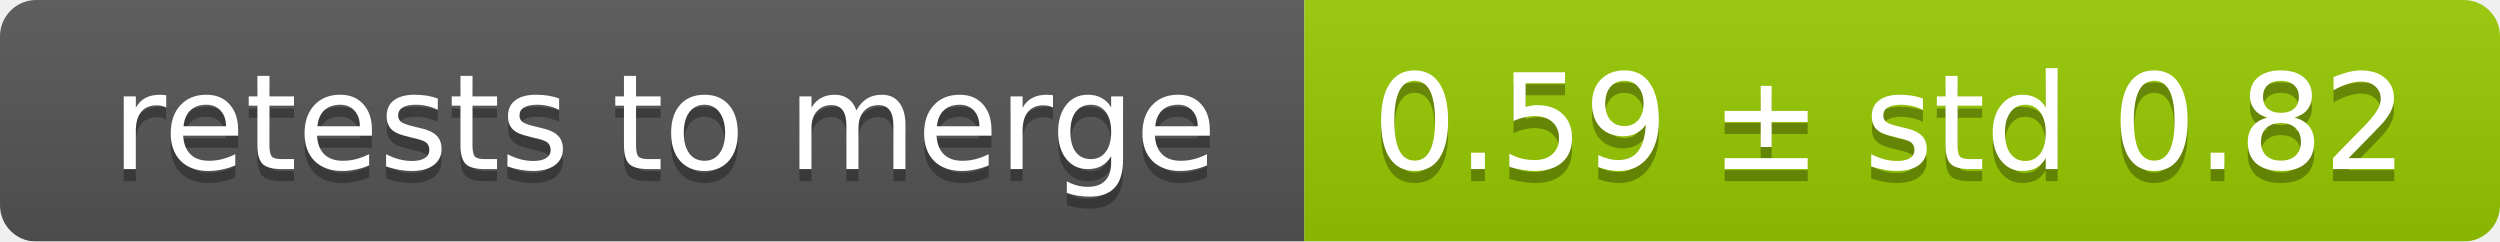
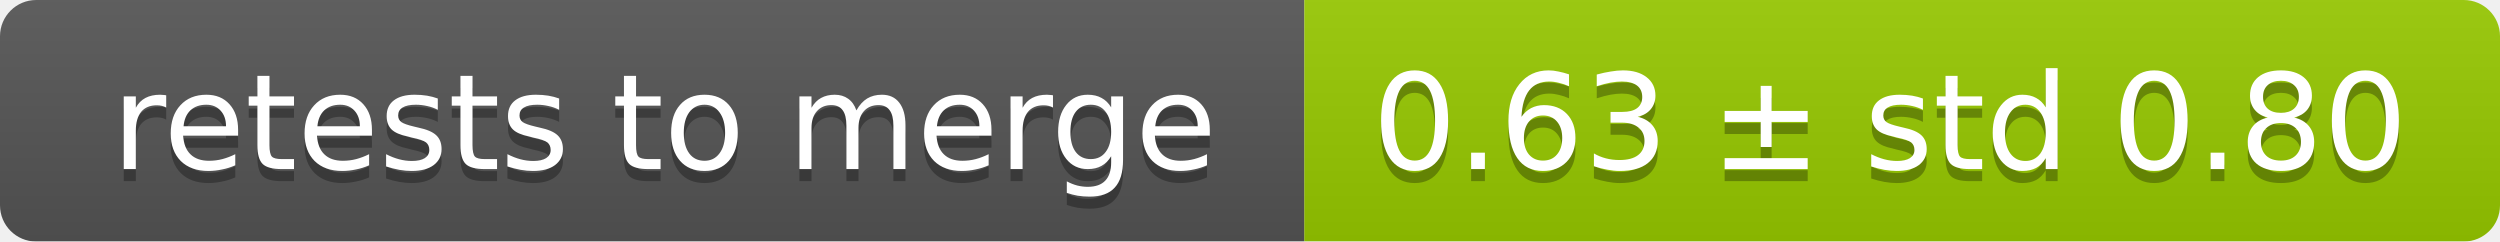
<svg xmlns="http://www.w3.org/2000/svg" width="207" height="20">
  <linearGradient id="smooth" x2="0" y2="100%">
    <stop offset="0" stop-color="#bbb" stop-opacity=".1" />
    <stop offset="1" stop-opacity=".1" />
  </linearGradient>
  <mask id="round">
    <rect width="207" height="20" rx="3" fill="#fff" />
  </mask>
  <g mask="url(#round)">
    <rect width="108" height="20" fill="#555" />
    <rect x="108" width="99" height="20" fill="#97ca00" />
    <rect width="207" height="20" fill="url(#smooth)" />
  </g>
  <g fill="#fff" text-anchor="middle" font-family="DejaVu Sans,Verdana,Geneva,sans-serif" font-size="11">
    <text x="55" y="15" fill="#010101" fill-opacity=".3">retests to merge</text>
    <text x="55" y="14">retests to merge</text>
-     <text x="156.5" y="15" fill="#010101" fill-opacity=".3">0.59 ± std 0.82</text>
-     <text x="156.5" y="14">0.59 ± std 0.82</text>
+     <text x="156.5" y="15" fill="#010101" fill-opacity=".3">0.63 ± std 0.80</text>
+     <text x="156.5" y="14">0.63 ± std 0.80</text>
  </g>
</svg>
